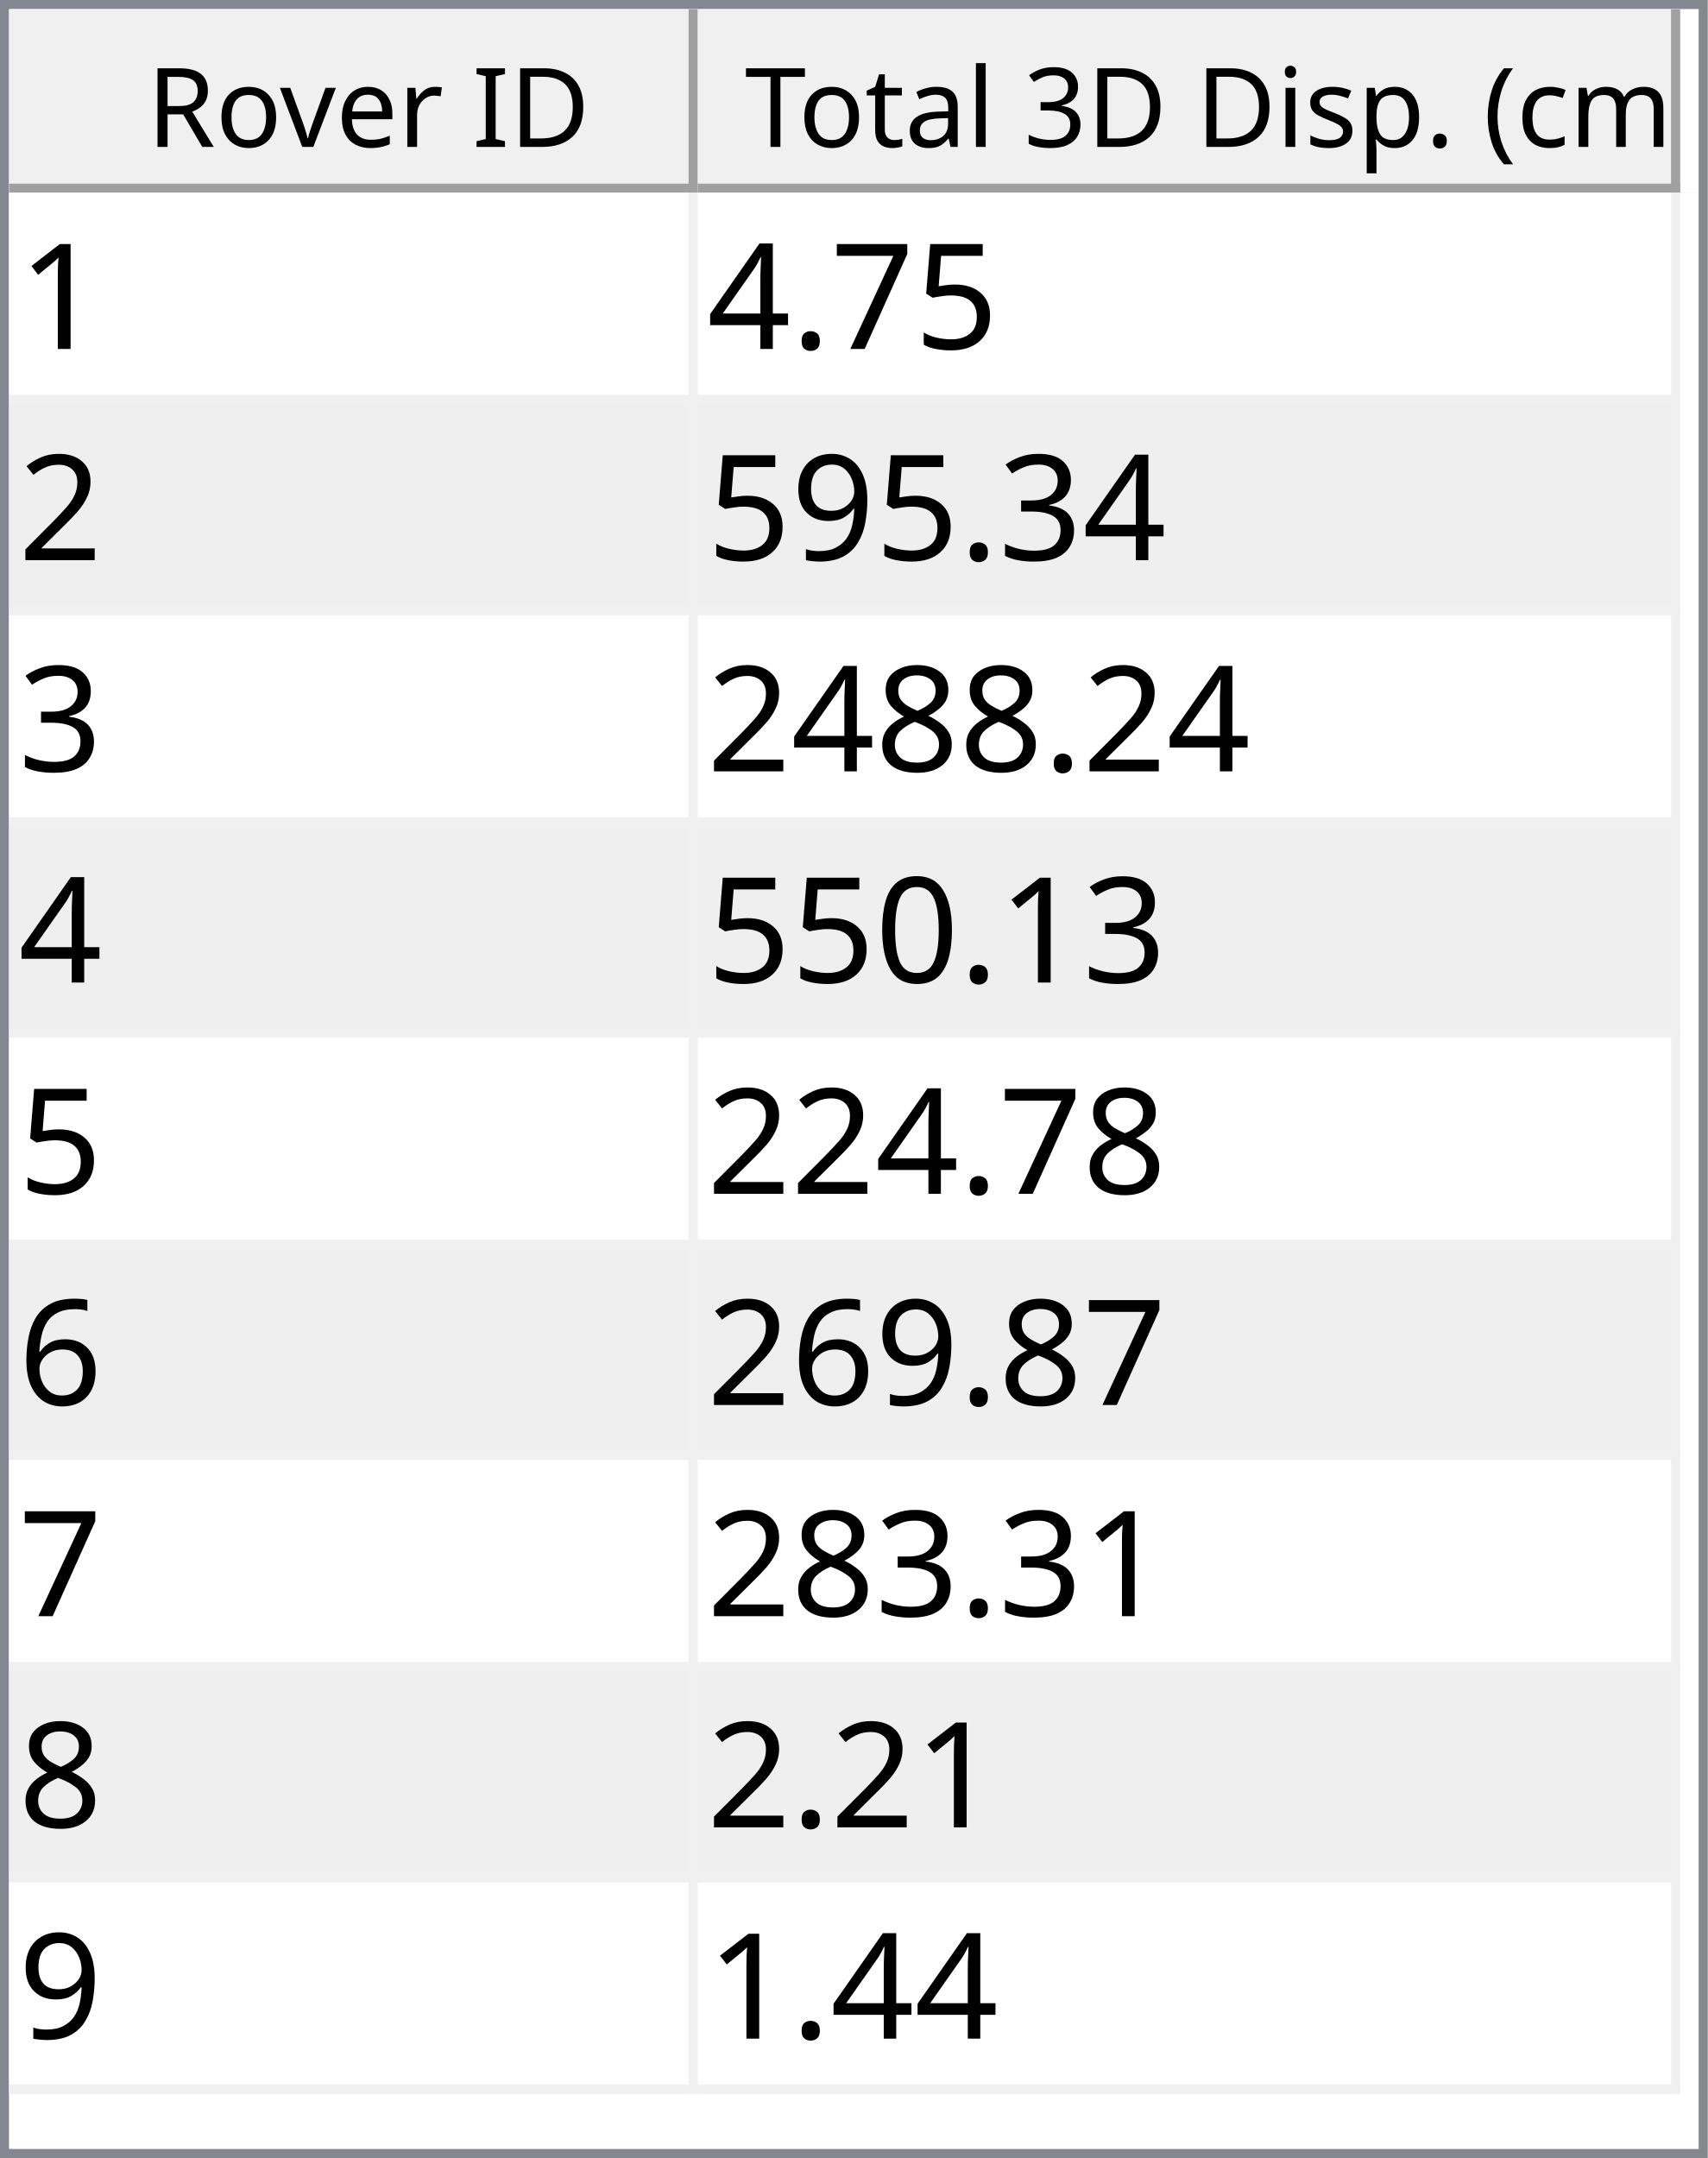
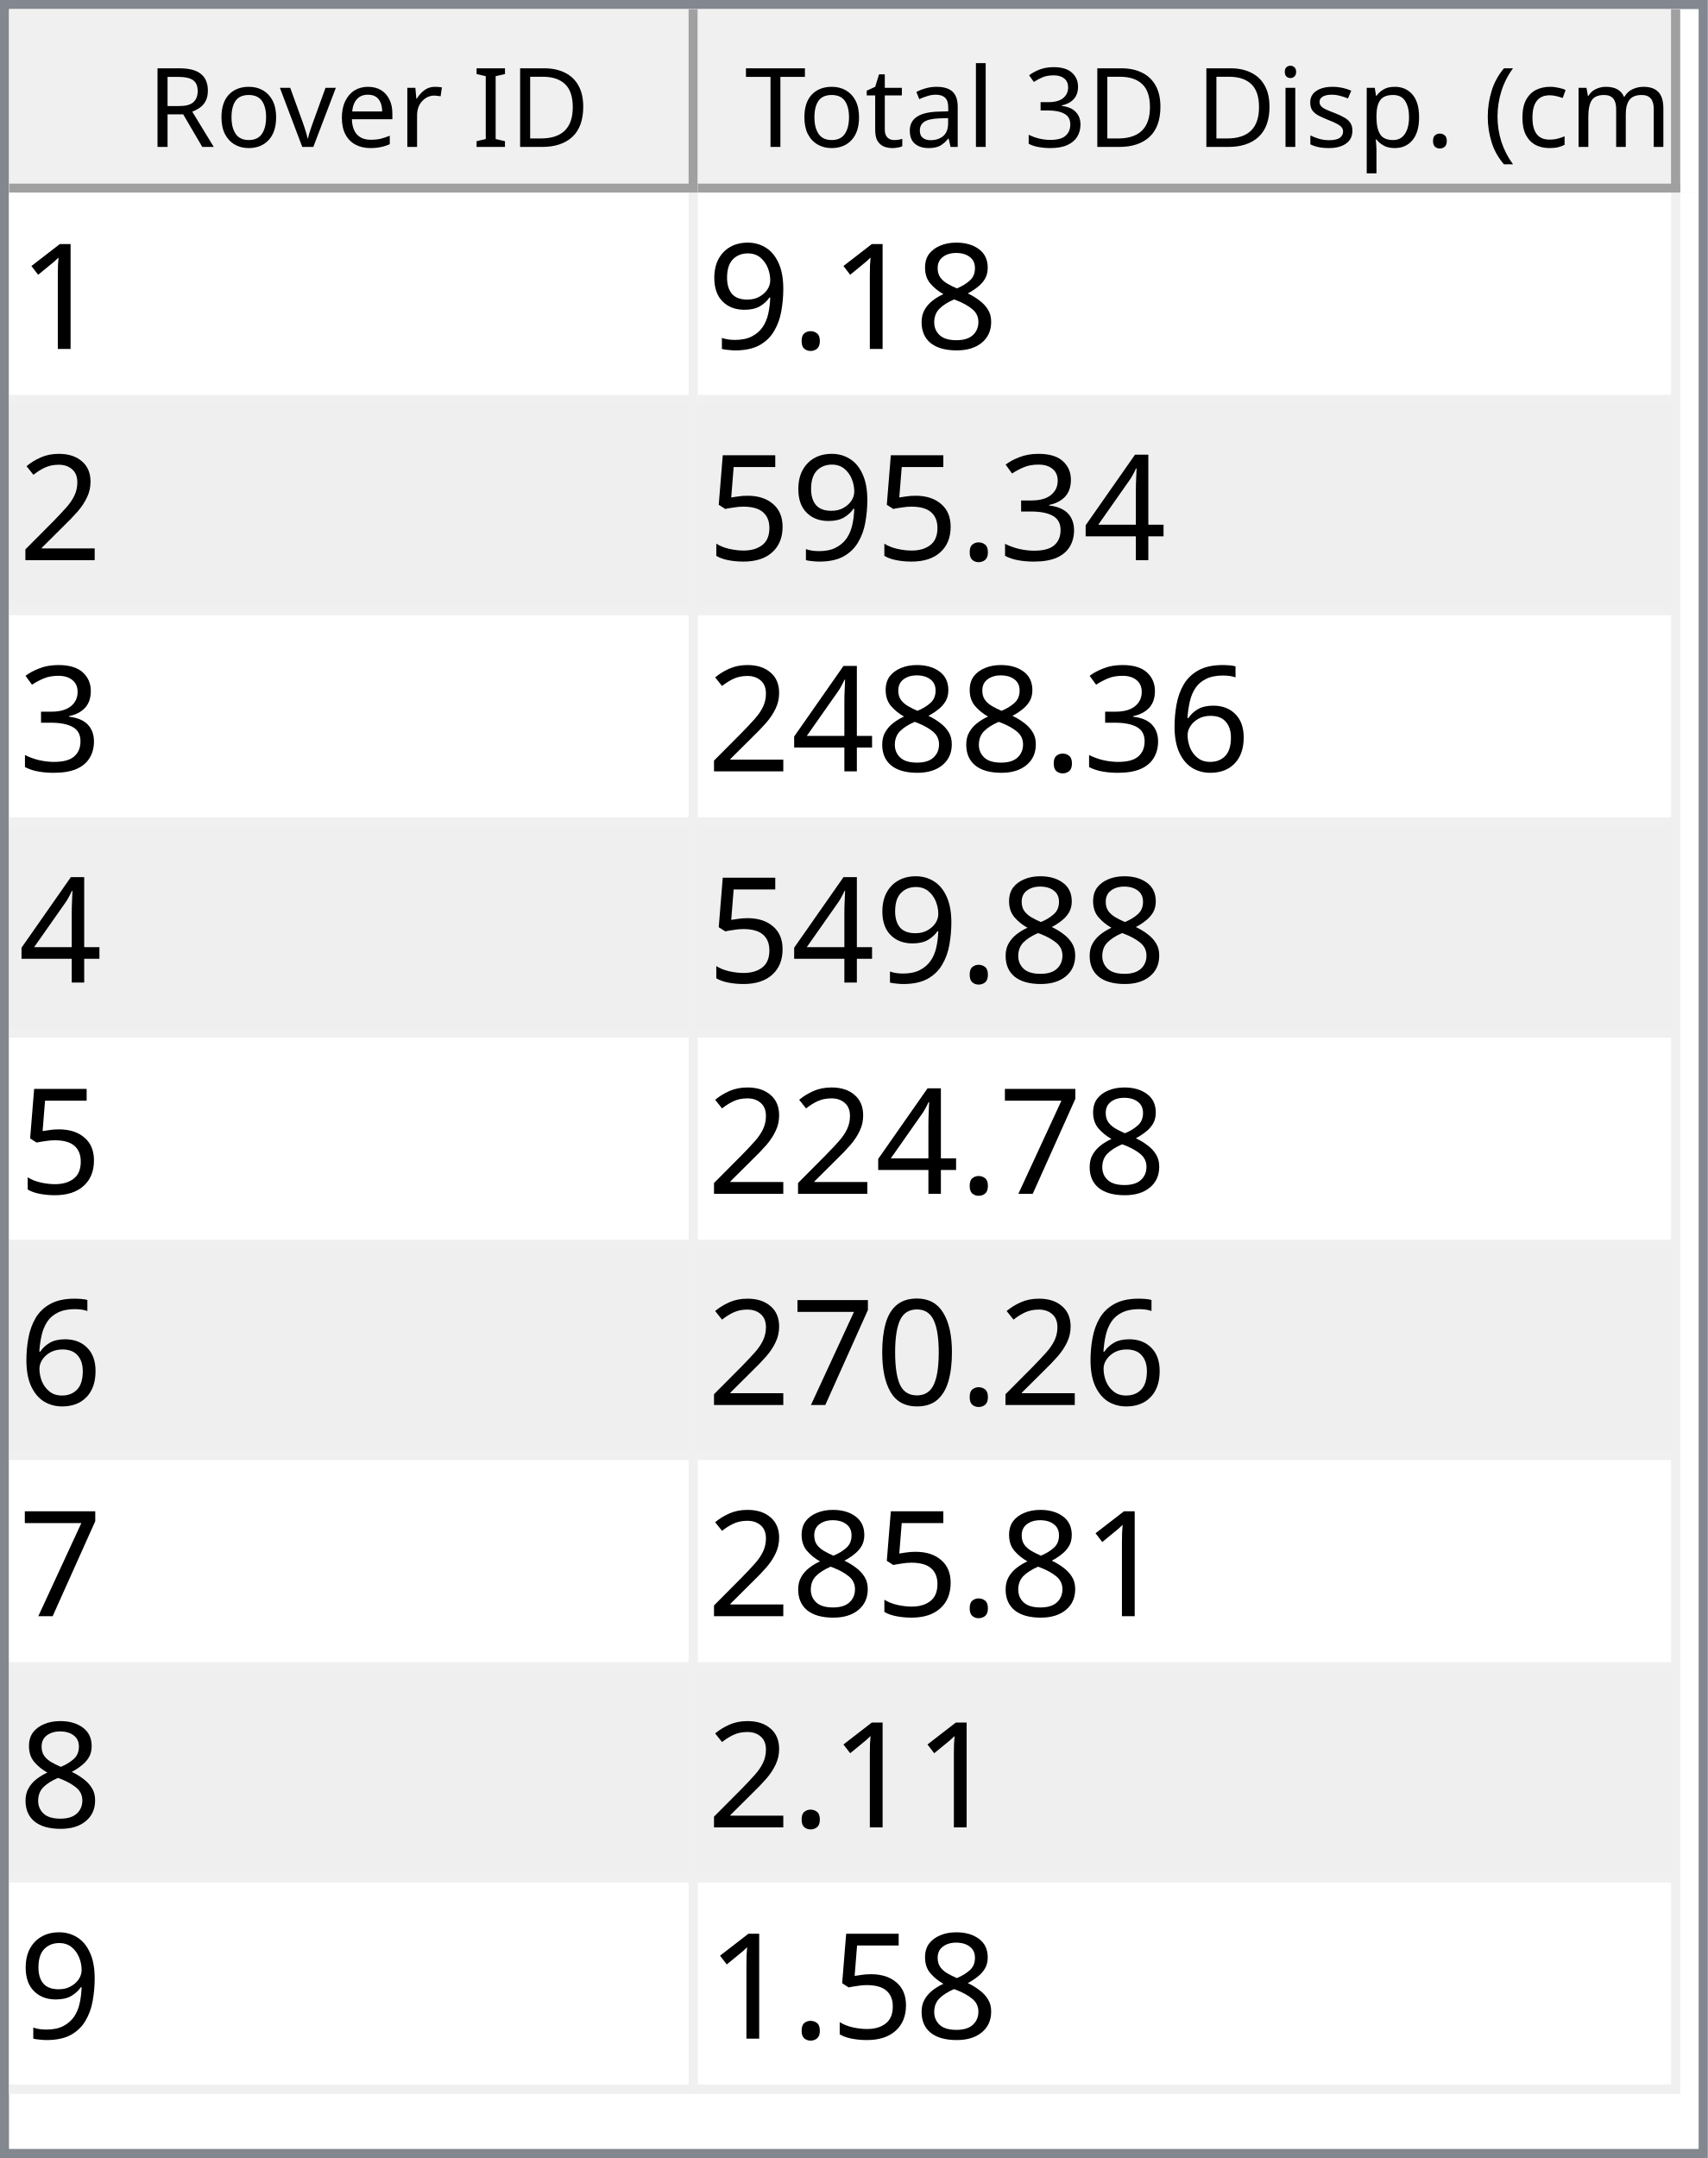
<svg xmlns="http://www.w3.org/2000/svg" style="fill-opacity:1; color-rendering:auto; color-interpolation:auto; text-rendering:auto; stroke:black; stroke-linecap:square; stroke-miterlimit:10; shape-rendering:auto; stroke-opacity:1; fill:black; stroke-dasharray:none; font-weight:normal; stroke-width:1; font-family:'Dialog'; font-style:normal; stroke-linejoin:miter; font-size:12px; stroke-dashoffset:0; image-rendering:auto;" width="186" height="235">
  <defs id="genericDefs" />
  <g>
    <defs id="defs1">
      <clipPath clipPathUnits="userSpaceOnUse" id="clipPath1">
        <path d="M0 0 L186 0 L186 235 L0 235 L0 0 Z" />
      </clipPath>
      <clipPath clipPathUnits="userSpaceOnUse" id="clipPath2">
        <path d="M0 0 L0 235 L186 235 L186 0 Z" />
      </clipPath>
      <clipPath clipPathUnits="userSpaceOnUse" id="clipPath3">
        <path d="M0 0 L0 20 L184 20 L184 0 Z" />
      </clipPath>
      <clipPath clipPathUnits="userSpaceOnUse" id="clipPath4">
        <path d="M0 0 L0 20 L75 20 L75 0 Z" />
      </clipPath>
      <clipPath clipPathUnits="userSpaceOnUse" id="clipPath5">
        <path d="M1 1 L1 19 L74 19 L74 1 Z" />
      </clipPath>
      <clipPath clipPathUnits="userSpaceOnUse" id="clipPath6">
        <path d="M0 0 L0 18 L73 18 L73 0 Z" />
      </clipPath>
      <clipPath clipPathUnits="userSpaceOnUse" id="clipPath7">
        <path d="M-0.5 -0.5 L-0.5 19.5 L74.5 19.5 L74.5 -0.5 Z" />
      </clipPath>
      <clipPath clipPathUnits="userSpaceOnUse" id="clipPath8">
        <path d="M0 0 L0 20 L107 20 L107 0 Z" />
      </clipPath>
      <clipPath clipPathUnits="userSpaceOnUse" id="clipPath9">
        <path d="M1 1 L1 19 L106 19 L106 1 Z" />
      </clipPath>
      <clipPath clipPathUnits="userSpaceOnUse" id="clipPath10">
        <path d="M0 0 L0 18 L105 18 L105 0 Z" />
      </clipPath>
      <clipPath clipPathUnits="userSpaceOnUse" id="clipPath11">
        <path d="M-0.5 -0.5 L-0.5 19.5 L106.5 19.5 L106.5 -0.5 Z" />
      </clipPath>
      <clipPath clipPathUnits="userSpaceOnUse" id="clipPath12">
        <path d="M0 0 L0 213 L184 213 L184 0 Z" />
      </clipPath>
      <clipPath clipPathUnits="userSpaceOnUse" id="clipPath13">
        <path d="M0 0 L0 207 L182 207 L182 0 Z" />
      </clipPath>
      <clipPath clipPathUnits="userSpaceOnUse" id="clipPath14">
        <path d="M-0.5 -0.5 L-0.5 206.5 L181.5 206.5 L181.5 -0.5 Z" />
      </clipPath>
      <clipPath clipPathUnits="userSpaceOnUse" id="clipPath15">
        <path d="M0 0 L0 22 L74 22 L74 0 Z" />
      </clipPath>
      <clipPath clipPathUnits="userSpaceOnUse" id="clipPath16">
        <path d="M0 0 L0 22 L106 22 L106 0 Z" />
      </clipPath>
      <font horiz-adv-x="64.551" id="font1">
        <font-face ascent="107.91" descent="25.098" units-per-em="100" style="font-style:normal; font-family:Segoe UI; font-weight:normal;" />
        <missing-glyph horiz-adv-x="64.551" d="M8.109 0 L8.109 68.266 L56.453 68.266 L56.453 0 L8.109 0 ZM15.328 7.234 L49.219 7.234 L49.219 61.031 L15.328 61.031 L15.328 7.234 Z" />
        <glyph unicode="D" horiz-adv-x="70.117" d="M9.188 0 L9.188 70.016 L28.516 70.016 Q65.531 70.016 65.531 35.891 Q65.531 19.672 55.25 9.836 Q44.969 0 27.734 0 L9.188 0 ZM17.391 62.594 L17.391 7.422 L27.828 7.422 Q41.609 7.422 49.273 14.797 Q56.938 22.172 56.938 35.688 Q56.938 62.594 28.328 62.594 L17.391 62.594 Z" />
        <glyph unicode="I" horiz-adv-x="26.611" d="M17.391 0 L9.188 0 L9.188 70.016 L17.391 70.016 L17.391 0 Z" />
        <glyph unicode=" " horiz-adv-x="27.393" d="" />
        <glyph unicode="r" horiz-adv-x="34.766" d="M34.188 41.891 Q32.078 43.5 28.125 43.5 Q23 43.5 19.555 38.672 Q16.109 33.844 16.109 25.484 L16.109 0 L8.109 0 L8.109 50 L16.109 50 L16.109 39.703 L16.312 39.703 Q18.016 44.969 21.531 47.922 Q25.047 50.875 29.391 50.875 Q32.516 50.875 34.188 50.203 L34.188 41.891 Z" />
        <glyph unicode="e" horiz-adv-x="52.295" d="M48.297 23 L12.984 23 Q13.188 14.656 17.484 10.109 Q21.781 5.562 29.297 5.562 Q37.75 5.562 44.828 11.141 L44.828 3.609 Q38.234 -1.172 27.391 -1.172 Q16.797 -1.172 10.742 5.641 Q4.688 12.453 4.688 24.812 Q4.688 36.469 11.305 43.82 Q17.922 51.172 27.734 51.172 Q37.547 51.172 42.922 44.828 Q48.297 38.484 48.297 27.203 L48.297 23 ZM40.094 29.781 Q40.047 36.719 36.75 40.578 Q33.453 44.438 27.594 44.438 Q21.922 44.438 17.969 40.383 Q14.016 36.328 13.094 29.781 L40.094 29.781 Z" />
        <glyph unicode="v" horiz-adv-x="47.9" d="M47.406 50 L27.484 0 L19.625 0 L0.688 50 L9.469 50 L22.172 13.672 Q23.578 9.672 23.922 6.688 L24.125 6.688 Q24.609 10.453 25.688 13.484 L38.969 50 L47.406 50 Z" />
        <glyph unicode="o" horiz-adv-x="58.594" d="M29 -1.172 Q17.922 -1.172 11.305 5.836 Q4.688 12.844 4.688 24.422 Q4.688 37.016 11.57 44.094 Q18.453 51.172 30.172 51.172 Q41.359 51.172 47.633 44.289 Q53.906 37.406 53.906 25.203 Q53.906 13.234 47.141 6.031 Q40.375 -1.172 29 -1.172 ZM29.594 44.438 Q21.875 44.438 17.383 39.188 Q12.891 33.938 12.891 24.703 Q12.891 15.828 17.43 10.695 Q21.969 5.562 29.594 5.562 Q37.359 5.562 41.531 10.594 Q45.703 15.625 45.703 24.906 Q45.703 34.281 41.531 39.359 Q37.359 44.438 29.594 44.438 Z" />
        <glyph unicode="R" horiz-adv-x="59.814" d="M59.375 0 L49.609 0 L37.891 19.625 Q36.281 22.359 34.766 24.289 Q33.25 26.219 31.664 27.438 Q30.078 28.656 28.25 29.219 Q26.422 29.781 24.125 29.781 L17.391 29.781 L17.391 0 L9.188 0 L9.188 70.016 L30.078 70.016 Q34.672 70.016 38.555 68.867 Q42.438 67.719 45.289 65.375 Q48.141 63.031 49.758 59.547 Q51.375 56.062 51.375 51.375 Q51.375 47.703 50.273 44.656 Q49.172 41.609 47.148 39.211 Q45.125 36.812 42.266 35.133 Q39.406 33.453 35.844 32.516 L35.844 32.328 Q37.594 31.547 38.891 30.547 Q40.188 29.547 41.359 28.18 Q42.531 26.812 43.68 25.078 Q44.828 23.344 46.234 21.047 L59.375 0 ZM17.391 62.594 L17.391 37.203 L28.516 37.203 Q31.594 37.203 34.203 38.133 Q36.812 39.062 38.719 40.797 Q40.625 42.531 41.703 45.047 Q42.781 47.562 42.781 50.688 Q42.781 56.297 39.141 59.445 Q35.5 62.594 28.609 62.594 L17.391 62.594 Z" />
        <glyph unicode=")" horiz-adv-x="30.176" d="M8.297 -15.922 L1.172 -15.922 Q16.406 2.344 16.406 26.812 Q16.406 51.469 1.078 70.016 L8.297 70.016 Q23.531 52.156 23.531 26.703 Q23.531 1.375 8.297 -15.922 Z" />
        <glyph unicode="m" horiz-adv-x="86.133" d="M79.109 0 L71.094 0 L71.094 28.719 Q71.094 37.016 68.531 40.727 Q65.969 44.438 59.906 44.438 Q54.781 44.438 51.195 39.75 Q47.609 35.062 47.609 28.516 L47.609 0 L39.594 0 L39.594 29.688 Q39.594 44.438 28.219 44.438 Q22.953 44.438 19.531 40.016 Q16.109 35.594 16.109 28.516 L16.109 0 L8.109 0 L8.109 50 L16.109 50 L16.109 42.094 L16.312 42.094 Q21.625 51.172 31.844 51.172 Q36.969 51.172 40.773 48.312 Q44.578 45.453 46 40.828 Q51.562 51.172 62.594 51.172 Q79.109 51.172 79.109 30.812 L79.109 0 Z" />
        <glyph unicode="c" horiz-adv-x="46.191" d="M42.188 2.297 Q36.422 -1.172 28.516 -1.172 Q17.828 -1.172 11.258 5.789 Q4.688 12.75 4.688 23.828 Q4.688 36.188 11.766 43.68 Q18.844 51.172 30.672 51.172 Q37.25 51.172 42.281 48.734 L42.281 40.531 Q36.719 44.438 30.375 44.438 Q22.703 44.438 17.797 38.945 Q12.891 33.453 12.891 24.516 Q12.891 15.719 17.508 10.641 Q22.125 5.562 29.891 5.562 Q36.422 5.562 42.188 9.906 L42.188 2.297 Z" />
        <glyph unicode="(" horiz-adv-x="30.176" d="M29.109 -15.922 L21.969 -15.922 Q6.844 1.375 6.844 26.703 Q6.844 52.156 21.969 70.016 L29.203 70.016 Q13.875 51.469 13.875 26.812 Q13.875 2.344 29.109 -15.922 Z" />
        <glyph unicode="." horiz-adv-x="21.68" d="M10.891 -1.078 Q8.641 -1.078 7.055 0.539 Q5.469 2.156 5.469 4.391 Q5.469 6.641 7.055 8.273 Q8.641 9.906 10.891 9.906 Q13.188 9.906 14.797 8.273 Q16.406 6.641 16.406 4.391 Q16.406 2.156 14.797 0.539 Q13.188 -1.078 10.891 -1.078 Z" />
        <glyph unicode="p" horiz-adv-x="58.789" d="M16.312 7.234 L16.109 7.234 L16.109 -23 L8.109 -23 L8.109 50 L16.109 50 L16.109 41.219 L16.312 41.219 Q22.219 51.172 33.594 51.172 Q43.266 51.172 48.688 44.461 Q54.109 37.75 54.109 26.469 Q54.109 13.922 48 6.375 Q41.891 -1.172 31.297 -1.172 Q21.578 -1.172 16.312 7.234 ZM16.109 27.391 L16.109 20.406 Q16.109 14.203 20.141 9.883 Q24.172 5.562 30.375 5.562 Q37.641 5.562 41.773 11.133 Q45.906 16.703 45.906 26.609 Q45.906 34.969 42.047 39.703 Q38.188 44.438 31.594 44.438 Q24.609 44.438 20.359 39.578 Q16.109 34.719 16.109 27.391 Z" />
        <glyph unicode="s" horiz-adv-x="42.432" d="M5.078 1.812 L5.078 10.406 Q11.625 5.562 19.484 5.562 Q30.031 5.562 30.031 12.594 Q30.031 14.594 29.125 15.992 Q28.219 17.391 26.68 18.461 Q25.141 19.531 23.07 20.383 Q21 21.234 18.609 22.172 Q15.281 23.484 12.766 24.828 Q10.25 26.172 8.57 27.859 Q6.891 29.547 6.031 31.695 Q5.172 33.844 5.172 36.719 Q5.172 40.234 6.789 42.945 Q8.406 45.656 11.086 47.484 Q13.766 49.312 17.211 50.242 Q20.656 51.172 24.312 51.172 Q30.812 51.172 35.938 48.922 L35.938 40.828 Q30.422 44.438 23.25 44.438 Q21 44.438 19.195 43.922 Q17.391 43.406 16.094 42.477 Q14.797 41.547 14.086 40.258 Q13.375 38.969 13.375 37.406 Q13.375 35.453 14.086 34.133 Q14.797 32.812 16.164 31.789 Q17.531 30.766 19.484 29.938 Q21.438 29.109 23.922 28.125 Q27.25 26.859 29.883 25.516 Q32.516 24.172 34.375 22.484 Q36.234 20.797 37.234 18.602 Q38.234 16.406 38.234 13.375 Q38.234 9.672 36.602 6.938 Q34.969 4.203 32.234 2.398 Q29.5 0.594 25.93 -0.289 Q22.359 -1.172 18.453 -1.172 Q10.75 -1.172 5.078 1.812 Z" />
        <glyph unicode="i" horiz-adv-x="24.219" d="M12.203 62.703 Q10.062 62.703 8.547 64.164 Q7.031 65.625 7.031 67.875 Q7.031 70.125 8.547 71.609 Q10.062 73.094 12.203 73.094 Q14.406 73.094 15.945 71.609 Q17.484 70.125 17.484 67.875 Q17.484 65.719 15.945 64.211 Q14.406 62.703 12.203 62.703 ZM16.109 0 L8.109 0 L8.109 50 L16.109 50 L16.109 0 Z" />
        <glyph unicode="3" horiz-adv-x="53.906" d="M46.531 19.828 Q46.531 15.094 44.75 11.211 Q42.969 7.328 39.719 4.57 Q36.469 1.812 31.93 0.297 Q27.391 -1.219 21.922 -1.219 Q11.922 -1.219 6 2.594 L6 11.188 Q13.094 5.609 22.219 5.609 Q25.875 5.609 28.828 6.539 Q31.781 7.469 33.906 9.227 Q36.031 10.984 37.18 13.477 Q38.328 15.969 38.328 19.094 Q38.328 32.812 18.797 32.812 L12.984 32.812 L12.984 39.594 L18.5 39.594 Q35.797 39.594 35.797 52.484 Q35.797 64.406 22.609 64.406 Q15.188 64.406 8.688 59.422 L8.688 67.188 Q15.375 71.188 24.609 71.188 Q29 71.188 32.57 69.969 Q36.141 68.75 38.68 66.555 Q41.219 64.359 42.609 61.281 Q44 58.203 44 54.5 Q44 40.672 30.031 36.719 L30.031 36.531 Q33.594 36.141 36.625 34.797 Q39.656 33.453 41.852 31.305 Q44.047 29.156 45.289 26.25 Q46.531 23.344 46.531 19.828 Z" />
        <glyph unicode="l" horiz-adv-x="24.219" d="M16.109 0 L8.109 0 L8.109 74.031 L16.109 74.031 L16.109 0 Z" />
        <glyph unicode="a" horiz-adv-x="50.879" d="M43.891 0 L35.891 0 L35.891 7.812 L35.688 7.812 Q30.469 -1.172 20.312 -1.172 Q12.844 -1.172 8.617 2.781 Q4.391 6.734 4.391 13.281 Q4.391 27.297 20.906 29.594 L35.891 31.688 Q35.891 44.438 25.594 44.438 Q16.547 44.438 9.281 38.281 L9.281 46.484 Q16.656 51.172 26.266 51.172 Q43.891 51.172 43.891 32.516 L43.891 0 ZM35.891 25.297 L23.828 23.641 Q18.266 22.859 15.43 20.875 Q12.594 18.891 12.594 13.875 Q12.594 10.203 15.211 7.883 Q17.828 5.562 22.172 5.562 Q28.125 5.562 32.008 9.742 Q35.891 13.922 35.891 20.312 L35.891 25.297 Z" />
        <glyph unicode="t" horiz-adv-x="33.887" d="M31.297 0.484 Q28.469 -1.078 23.828 -1.078 Q10.688 -1.078 10.688 13.578 L10.688 43.172 L2.094 43.172 L2.094 50 L10.688 50 L10.688 62.203 L18.703 64.797 L18.703 50 L31.297 50 L31.297 43.172 L18.703 43.172 L18.703 14.984 Q18.703 9.969 20.414 7.82 Q22.125 5.672 26.078 5.672 Q29.109 5.672 31.297 7.328 L31.297 0.484 Z" />
        <glyph unicode="T" horiz-adv-x="52.393" d="M50.594 62.594 L30.375 62.594 L30.375 0 L22.172 0 L22.172 62.594 L2 62.594 L2 70.016 L50.594 70.016 L50.594 62.594 Z" />
      </font>
      <font horiz-adv-x="75.0" id="font2">
        <font-face ascent="100.537" descent="21.973" units-per-em="100" style="font-style:normal; font-family:sans-serif; font-weight:normal;" />
        <missing-glyph horiz-adv-x="75.0" d="M12.5 0 L12.5 62.5 L62.5 62.5 L62.5 0 L12.5 0 ZM14.062 1.562 L60.938 1.562 L60.938 60.938 L14.062 60.938 L14.062 1.562 Z" />
        <glyph unicode="1" horiz-adv-x="55.615" d="M37.25 0 L28.469 0 L28.469 56 Q25.297 52.984 20.141 49.953 Q14.984 46.922 10.891 45.406 L10.891 53.906 Q18.266 57.375 23.781 62.305 Q29.297 67.234 31.594 71.875 L37.25 71.875 L37.25 0 Z" />
+         <glyph unicode="8" horiz-adv-x="55.615" d="M17.672 38.812 Q12.203 40.828 9.57 44.539 Q6.938 48.25 6.938 53.422 Q6.938 61.234 12.555 66.555 Q18.172 71.875 27.484 71.875 Q36.859 71.875 42.578 66.43 Q48.297 60.984 48.297 53.172 Q48.297 48.188 45.68 44.508 Q43.062 40.828 37.75 38.812 Q44.344 36.672 47.781 31.883 Q51.219 27.094 51.219 20.453 Q51.219 11.281 44.727 5.031 Q38.234 -1.219 27.641 -1.219 Q17.047 -1.219 10.547 5.055 Q4.047 11.328 4.047 20.703 Q4.047 27.688 7.594 32.398 Q11.141 37.109 17.672 38.812 ZM15.922 53.719 Q15.922 48.641 19.195 45.414 Q22.469 42.188 27.688 42.188 Q32.766 42.188 36.016 45.383 Q39.266 48.578 39.266 53.219 Q39.266 58.062 35.914 61.359 Q32.562 64.656 27.594 64.656 Q22.562 64.656 19.242 61.43 Q15.922 58.203 15.922 53.719 ZM13.094 20.656 Q13.094 16.891 14.875 13.375 Q16.656 9.859 20.172 7.93 Q23.688 6 27.734 6 Q34.031 6 38.133 10.055 Q42.234 14.109 42.234 20.359 Q42.234 26.703 38.016 30.859 Q33.797 35.016 27.438 35.016 Q21.234 35.016 17.164 30.914 Q13.094 26.812 13.094 20.656 Z" />
+         <glyph unicode="." horiz-adv-x="27.783" d="M9.078 0 L9.078 10.016 L19.094 10.016 L19.094 0 L9.078 0 Z" />
+         <glyph unicode="9" horiz-adv-x="55.615" d="M5.469 16.547 L13.922 17.328 Q14.984 11.375 18.016 8.688 Q21.047 6 25.781 6 Q29.828 6 32.883 7.859 Q35.938 9.719 37.891 12.82 Q39.844 15.922 41.164 21.195 Q42.484 26.469 42.484 31.938 Q42.484 32.516 42.438 33.688 Q39.797 29.5 35.234 26.883 Q30.672 24.266 25.344 24.266 Q16.453 24.266 10.305 30.711 Q4.156 37.156 4.156 47.703 Q4.156 58.594 10.578 65.234 Q17 71.875 26.656 71.875 Q33.641 71.875 39.43 68.117 Q45.219 64.359 48.219 57.398 Q51.219 50.438 51.219 37.25 Q51.219 23.531 48.242 15.406 Q45.266 7.281 39.383 3.031 Q33.5 -1.219 25.594 -1.219 Q17.188 -1.219 11.867 3.445 Q6.547 8.109 5.469 16.547 ZM41.453 48.141 Q41.453 55.719 37.43 60.156 Q33.406 64.594 27.734 64.594 Q21.875 64.594 17.531 59.812 Q13.188 55.031 13.188 47.406 Q13.188 40.578 17.312 36.305 Q21.438 32.031 27.484 32.031 Q33.594 32.031 37.523 36.305 Q41.453 40.578 41.453 48.141 Z" />
+         <glyph unicode="2" horiz-adv-x="55.615" d="M50.344 8.453 L50.344 0 L3.031 0 Q2.938 3.172 4.047 6.109 Q5.859 10.938 9.836 15.625 Q13.812 20.312 21.344 26.469 Q33.016 36.031 37.117 41.625 Q41.219 47.219 41.219 52.203 Q41.219 57.422 37.477 61.008 Q33.734 64.594 27.734 64.594 Q21.391 64.594 17.578 60.789 Q13.766 56.984 13.719 50.25 L4.688 51.172 Q5.609 61.281 11.664 66.578 Q17.719 71.875 27.938 71.875 Q38.234 71.875 44.242 66.164 Q50.25 60.453 50.25 52 Q50.25 47.703 48.492 43.555 Q46.734 39.406 42.656 34.812 Q38.578 30.219 29.109 22.219 Q21.188 15.578 18.945 13.211 Q16.703 10.844 15.234 8.453 L50.344 8.453 Z" />
+         <glyph unicode="4" horiz-adv-x="55.615" d="M32.328 0 L32.328 17.141 L1.266 17.141 L1.266 25.203 L33.938 71.578 L41.109 71.578 L41.109 25.203 L50.781 25.203 L50.781 17.141 L41.109 17.141 L41.109 0 L32.328 0 ZM32.328 25.203 L32.328 57.469 L9.906 25.203 L32.328 25.203 Z" />
+         <glyph unicode="3" horiz-adv-x="55.615" d="M4.203 18.891 L12.984 20.062 Q14.5 12.594 18.141 9.297 Q21.781 6 27 6 Q33.203 6 37.477 10.297 Q41.75 14.594 41.75 20.953 Q41.75 27 37.797 30.93 Q33.844 34.859 27.734 34.859 Q25.25 34.859 21.531 33.891 L22.516 41.609 Q23.391 41.5 23.922 41.5 Q29.547 41.5 34.039 44.43 Q38.531 47.359 38.531 53.469 Q38.531 58.297 35.258 61.477 Q31.984 64.656 26.812 64.656 Q21.688 64.656 18.266 61.43 Q14.844 58.203 13.875 51.766 L5.078 53.328 Q6.688 62.156 12.398 67.016 Q18.109 71.875 26.609 71.875 Q32.469 71.875 37.398 69.359 Q42.328 66.844 44.945 62.5 Q47.562 58.156 47.562 53.266 Q47.562 48.641 45.07 44.828 Q42.578 41.016 37.703 38.766 Q44.047 37.312 47.562 32.695 Q51.078 28.078 51.078 21.141 Q51.078 11.766 44.242 5.25 Q37.406 -1.266 26.953 -1.266 Q17.531 -1.266 11.305 4.352 Q5.078 9.969 4.203 18.891 Z" />
        <glyph unicode="5" horiz-adv-x="55.615" d="M4.156 18.75 L13.375 19.531 Q14.406 12.797 18.141 9.398 Q21.875 6 27.156 6 Q33.5 6 37.891 10.789 Q42.281 15.578 42.281 23.484 Q42.281 31 38.062 35.352 Q33.844 39.703 27 39.703 Q22.75 39.703 19.336 37.773 Q15.922 35.844 13.969 32.766 L5.719 33.844 L12.641 70.609 L48.25 70.609 L48.25 62.203 L19.672 62.203 L15.828 42.969 Q22.266 47.469 29.344 47.469 Q38.719 47.469 45.164 40.969 Q51.609 34.469 51.609 24.266 Q51.609 14.547 45.953 7.469 Q39.062 -1.219 27.156 -1.219 Q17.391 -1.219 11.211 4.25 Q5.031 9.719 4.156 18.75 Z" />
+         <glyph unicode="6" horiz-adv-x="55.615" d="M49.75 54.047 L41.016 53.375 Q39.844 58.547 37.703 60.891 Q34.125 64.656 28.906 64.656 Q24.703 64.656 21.531 62.312 Q17.391 59.281 14.992 53.469 Q12.594 47.656 12.5 36.922 Q15.672 41.75 20.266 44.094 Q24.859 46.438 29.891 46.438 Q38.672 46.438 44.852 39.969 Q51.031 33.5 51.031 23.25 Q51.031 16.5 48.125 10.719 Q45.219 4.938 40.141 1.859 Q35.062 -1.219 28.609 -1.219 Q17.625 -1.219 10.695 6.859 Q3.766 14.938 3.766 33.5 Q3.766 54.25 11.422 63.672 Q18.109 71.875 29.438 71.875 Q37.891 71.875 43.289 67.141 Q48.688 62.406 49.75 54.047 ZM13.875 23.188 Q13.875 18.656 15.797 14.508 Q17.719 10.359 21.188 8.18 Q24.656 6 28.469 6 Q34.031 6 38.039 10.492 Q42.047 14.984 42.047 22.703 Q42.047 30.125 38.086 34.398 Q34.125 38.672 28.125 38.672 Q22.172 38.672 18.023 34.398 Q13.875 30.125 13.875 23.188 Z" />
        <glyph unicode="7" horiz-adv-x="55.615" d="M4.734 62.203 L4.734 70.656 L51.078 70.656 L51.078 63.812 Q44.234 56.547 37.523 44.484 Q30.812 32.422 27.156 19.672 Q24.516 10.688 23.781 0 L14.75 0 Q14.891 8.453 18.062 20.414 Q21.234 32.375 27.172 43.484 Q33.109 54.594 39.797 62.203 L4.734 62.203 Z" />
-         <glyph unicode="." horiz-adv-x="27.783" d="M9.078 0 L9.078 10.016 L19.094 10.016 L19.094 0 L9.078 0 Z" />
-         <glyph unicode="4" horiz-adv-x="55.615" d="M32.328 0 L32.328 17.141 L1.266 17.141 L1.266 25.203 L33.938 71.578 L41.109 71.578 L41.109 25.203 L50.781 25.203 L50.781 17.141 L41.109 17.141 L41.109 0 L32.328 0 ZM32.328 25.203 L32.328 57.469 L9.906 25.203 L32.328 25.203 Z" />
-         <glyph unicode="2" horiz-adv-x="55.615" d="M50.344 8.453 L50.344 0 L3.031 0 Q2.938 3.172 4.047 6.109 Q5.859 10.938 9.836 15.625 Q13.812 20.312 21.344 26.469 Q33.016 36.031 37.117 41.625 Q41.219 47.219 41.219 52.203 Q41.219 57.422 37.477 61.008 Q33.734 64.594 27.734 64.594 Q21.391 64.594 17.578 60.789 Q13.766 56.984 13.719 50.25 L4.688 51.172 Q5.609 61.281 11.664 66.578 Q17.719 71.875 27.938 71.875 Q38.234 71.875 44.242 66.164 Q50.25 60.453 50.25 52 Q50.25 47.703 48.492 43.555 Q46.734 39.406 42.656 34.812 Q38.578 30.219 29.109 22.219 Q21.188 15.578 18.945 13.211 Q16.703 10.844 15.234 8.453 L50.344 8.453 Z" />
-         <glyph unicode="3" horiz-adv-x="55.615" d="M4.203 18.891 L12.984 20.062 Q14.5 12.594 18.141 9.297 Q21.781 6 27 6 Q33.203 6 37.477 10.297 Q41.75 14.594 41.75 20.953 Q41.75 27 37.797 30.93 Q33.844 34.859 27.734 34.859 Q25.25 34.859 21.531 33.891 L22.516 41.609 Q23.391 41.5 23.922 41.5 Q29.547 41.5 34.039 44.43 Q38.531 47.359 38.531 53.469 Q38.531 58.297 35.258 61.477 Q31.984 64.656 26.812 64.656 Q21.688 64.656 18.266 61.43 Q14.844 58.203 13.875 51.766 L5.078 53.328 Q6.688 62.156 12.398 67.016 Q18.109 71.875 26.609 71.875 Q32.469 71.875 37.398 69.359 Q42.328 66.844 44.945 62.5 Q47.562 58.156 47.562 53.266 Q47.562 48.641 45.07 44.828 Q42.578 41.016 37.703 38.766 Q44.047 37.312 47.562 32.695 Q51.078 28.078 51.078 21.141 Q51.078 11.766 44.242 5.25 Q37.406 -1.266 26.953 -1.266 Q17.531 -1.266 11.305 4.352 Q5.078 9.969 4.203 18.891 Z" />
-         <glyph unicode="9" horiz-adv-x="55.615" d="M5.469 16.547 L13.922 17.328 Q14.984 11.375 18.016 8.688 Q21.047 6 25.781 6 Q29.828 6 32.883 7.859 Q35.938 9.719 37.891 12.82 Q39.844 15.922 41.164 21.195 Q42.484 26.469 42.484 31.938 Q42.484 32.516 42.438 33.688 Q39.797 29.5 35.234 26.883 Q30.672 24.266 25.344 24.266 Q16.453 24.266 10.305 30.711 Q4.156 37.156 4.156 47.703 Q4.156 58.594 10.578 65.234 Q17 71.875 26.656 71.875 Q33.641 71.875 39.43 68.117 Q45.219 64.359 48.219 57.398 Q51.219 50.438 51.219 37.25 Q51.219 23.531 48.242 15.406 Q45.266 7.281 39.383 3.031 Q33.5 -1.219 25.594 -1.219 Q17.188 -1.219 11.867 3.445 Q6.547 8.109 5.469 16.547 ZM41.453 48.141 Q41.453 55.719 37.43 60.156 Q33.406 64.594 27.734 64.594 Q21.875 64.594 17.531 59.812 Q13.188 55.031 13.188 47.406 Q13.188 40.578 17.312 36.305 Q21.438 32.031 27.484 32.031 Q33.594 32.031 37.523 36.305 Q41.453 40.578 41.453 48.141 Z" />
-         <glyph unicode="8" horiz-adv-x="55.615" d="M17.672 38.812 Q12.203 40.828 9.57 44.539 Q6.938 48.25 6.938 53.422 Q6.938 61.234 12.555 66.555 Q18.172 71.875 27.484 71.875 Q36.859 71.875 42.578 66.43 Q48.297 60.984 48.297 53.172 Q48.297 48.188 45.68 44.508 Q43.062 40.828 37.75 38.812 Q44.344 36.672 47.781 31.883 Q51.219 27.094 51.219 20.453 Q51.219 11.281 44.727 5.031 Q38.234 -1.219 27.641 -1.219 Q17.047 -1.219 10.547 5.055 Q4.047 11.328 4.047 20.703 Q4.047 27.688 7.594 32.398 Q11.141 37.109 17.672 38.812 ZM15.922 53.719 Q15.922 48.641 19.195 45.414 Q22.469 42.188 27.688 42.188 Q32.766 42.188 36.016 45.383 Q39.266 48.578 39.266 53.219 Q39.266 58.062 35.914 61.359 Q32.562 64.656 27.594 64.656 Q22.562 64.656 19.242 61.43 Q15.922 58.203 15.922 53.719 ZM13.094 20.656 Q13.094 16.891 14.875 13.375 Q16.656 9.859 20.172 7.93 Q23.688 6 27.734 6 Q34.031 6 38.133 10.055 Q42.234 14.109 42.234 20.359 Q42.234 26.703 38.016 30.859 Q33.797 35.016 27.438 35.016 Q21.234 35.016 17.164 30.914 Q13.094 26.812 13.094 20.656 Z" />
        <glyph unicode="0" horiz-adv-x="55.615" d="M4.156 35.297 Q4.156 48 6.766 55.742 Q9.375 63.484 14.523 67.68 Q19.672 71.875 27.484 71.875 Q33.25 71.875 37.594 69.555 Q41.938 67.234 44.773 62.867 Q47.609 58.5 49.219 52.227 Q50.828 45.953 50.828 35.297 Q50.828 22.703 48.242 14.969 Q45.656 7.234 40.508 3.008 Q35.359 -1.219 27.484 -1.219 Q17.141 -1.219 11.234 6.203 Q4.156 15.141 4.156 35.297 ZM13.188 35.297 Q13.188 17.672 17.312 11.836 Q21.438 6 27.484 6 Q33.547 6 37.672 11.859 Q41.797 17.719 41.797 35.297 Q41.797 52.984 37.672 58.789 Q33.547 64.594 27.391 64.594 Q21.344 64.594 17.719 59.469 Q13.188 52.938 13.188 35.297 Z" />
-         <glyph unicode="6" horiz-adv-x="55.615" d="M49.75 54.047 L41.016 53.375 Q39.844 58.547 37.703 60.891 Q34.125 64.656 28.906 64.656 Q24.703 64.656 21.531 62.312 Q17.391 59.281 14.992 53.469 Q12.594 47.656 12.5 36.922 Q15.672 41.75 20.266 44.094 Q24.859 46.438 29.891 46.438 Q38.672 46.438 44.852 39.969 Q51.031 33.5 51.031 23.25 Q51.031 16.5 48.125 10.719 Q45.219 4.938 40.141 1.859 Q35.062 -1.219 28.609 -1.219 Q17.625 -1.219 10.695 6.859 Q3.766 14.938 3.766 33.5 Q3.766 54.25 11.422 63.672 Q18.109 71.875 29.438 71.875 Q37.891 71.875 43.289 67.141 Q48.688 62.406 49.75 54.047 ZM13.875 23.188 Q13.875 18.656 15.797 14.508 Q17.719 10.359 21.188 8.18 Q24.656 6 28.469 6 Q34.031 6 38.039 10.492 Q42.047 14.984 42.047 22.703 Q42.047 30.125 38.086 34.398 Q34.125 38.672 28.125 38.672 Q22.172 38.672 18.023 34.398 Q13.875 30.125 13.875 23.188 Z" />
      </font>
    </defs>
    <g style="fill:white; stroke:white;">
      <rect x="0" y="0" width="186" style="clip-path:url(#clipPath1); stroke:none;" height="235" />
    </g>
    <g style="fill:white; text-rendering:optimizeSpeed; color-rendering:optimizeSpeed; image-rendering:optimizeSpeed; shape-rendering:crispEdges; stroke:white; color-interpolation:sRGB;">
      <rect x="0" width="186" height="235" y="0" style="stroke:none;" />
      <path style="stroke:none;" d="M0 235 L186 235 L186 0 L0 0 Z" />
    </g>
    <g style="fill:rgb(240,240,240); font-family:'Segoe UI'; stroke:rgb(240,240,240);">
      <rect x="0" y="0" width="186" style="clip-path:url(#clipPath2); stroke:none;" height="235" />
    </g>
    <g style="fill:rgb(130,135,144); font-family:'Segoe UI'; stroke:rgb(130,135,144);">
      <path d="M0 0 L186 0 L186 235 L0 235 L0 0 ZM1 1 L185 1 L185 234 L1 234 L1 1 Z" style="fill-rule:evenodd; clip-path:url(#clipPath2); stroke:none;" />
    </g>
    <g style="fill:white; font-family:'Segoe UI'; stroke:white;" transform="translate(1,1)">
      <rect x="0" y="0" width="184" style="clip-path:url(#clipPath3); stroke:none;" height="20" />
    </g>
    <g style="fill:rgb(240,240,240); font-family:'Segoe UI'; stroke:rgb(240,240,240);" transform="translate(1,1)">
      <rect x="0" y="0" width="75" style="clip-path:url(#clipPath4); stroke:none;" height="20" />
    </g>
    <g style="font-family:'Segoe UI';" transform="translate(2,2)">
      <text x="14" xml:space="preserve" y="14" style="clip-path:url(#clipPath6); stroke:none;">Rover ID</text>
    </g>
    <g style="fill:rgb(160,160,160); font-family:'Segoe UI'; stroke:rgb(160,160,160); stroke-linejoin:bevel;" transform="translate(1.5,1.5)">
      <line x1="74" x2="74" y1="0" style="fill:none; clip-path:url(#clipPath7);" y2="19" />
    </g>
    <g style="fill:rgb(160,160,160); font-family:'Segoe UI'; stroke:rgb(160,160,160); stroke-linejoin:bevel;" transform="matrix(1,0,0,1,1,1) translate(0.5,0.5)">
      <line x1="0" x2="74" y1="19" style="fill:none; clip-path:url(#clipPath7);" y2="19" />
    </g>
    <g style="fill:rgb(240,240,240); font-family:'Segoe UI'; stroke:rgb(240,240,240);" transform="translate(76,1)">
      <rect x="0" y="0" width="107" style="clip-path:url(#clipPath8); stroke:none;" height="20" />
    </g>
    <g style="font-family:'Segoe UI';" transform="translate(77,2)">
      <text x="1" xml:space="preserve" y="14" style="clip-path:url(#clipPath10); stroke:none;"> Total 3D Disp. (cm)</text>
    </g>
    <g style="fill:rgb(160,160,160); font-family:'Segoe UI'; stroke:rgb(160,160,160); stroke-linejoin:bevel;" transform="translate(76.5,1.5)">
      <line x1="106" x2="106" y1="0" style="fill:none; clip-path:url(#clipPath11);" y2="19" />
    </g>
    <g style="fill:rgb(160,160,160); font-family:'Segoe UI'; stroke:rgb(160,160,160); stroke-linejoin:bevel;" transform="matrix(1,0,0,1,76,1) translate(0.5,0.5)">
      <line x1="0" x2="106" y1="19" style="fill:none; clip-path:url(#clipPath11);" y2="19" />
    </g>
    <g style="fill:white; font-family:'Segoe UI'; stroke:white;" transform="translate(1,21)">
      <rect x="0" y="0" width="184" style="clip-path:url(#clipPath12); stroke:none;" height="213" />
    </g>
    <g style="fill:rgb(240,240,240); font-size:16px; font-family:sans-serif; stroke:rgb(240,240,240);" transform="translate(1,21)">
      <rect x="0" y="0" width="182" style="clip-path:url(#clipPath13); stroke:none;" height="207" />
      <line transform="translate(0.5,0.5)" x1="0" x2="181" y1="22" style="clip-path:url(#clipPath14); fill:none; stroke-linejoin:bevel;" y2="22" />
    </g>
    <g transform="matrix(1,0,0,1,1,21) translate(0.5,0.5)" style="fill:rgb(240,240,240); font-size:16px; font-family:sans-serif; stroke:rgb(240,240,240); stroke-linejoin:bevel;">
      <line x1="0" x2="181" y1="45" style="fill:none; clip-path:url(#clipPath14);" y2="45" />
    </g>
    <g transform="matrix(1,0,0,1,1,21) translate(0.5,0.5)" style="fill:rgb(240,240,240); font-size:16px; font-family:sans-serif; stroke:rgb(240,240,240); stroke-linejoin:bevel;">
      <line x1="0" x2="181" y1="68" style="fill:none; clip-path:url(#clipPath14);" y2="68" />
    </g>
    <g transform="matrix(1,0,0,1,1,21) translate(0.5,0.5)" style="fill:rgb(240,240,240); font-size:16px; font-family:sans-serif; stroke:rgb(240,240,240); stroke-linejoin:bevel;">
      <line x1="0" x2="181" y1="91" style="fill:none; clip-path:url(#clipPath14);" y2="91" />
    </g>
    <g transform="matrix(1,0,0,1,1,21) translate(0.5,0.5)" style="fill:rgb(240,240,240); font-size:16px; font-family:sans-serif; stroke:rgb(240,240,240); stroke-linejoin:bevel;">
      <line x1="0" x2="181" y1="114" style="fill:none; clip-path:url(#clipPath14);" y2="114" />
    </g>
    <g transform="matrix(1,0,0,1,1,21) translate(0.5,0.5)" style="fill:rgb(240,240,240); font-size:16px; font-family:sans-serif; stroke:rgb(240,240,240); stroke-linejoin:bevel;">
      <line x1="0" x2="181" y1="137" style="fill:none; clip-path:url(#clipPath14);" y2="137" />
    </g>
    <g transform="matrix(1,0,0,1,1,21) translate(0.5,0.5)" style="fill:rgb(240,240,240); font-size:16px; font-family:sans-serif; stroke:rgb(240,240,240); stroke-linejoin:bevel;">
      <line x1="0" x2="181" y1="160" style="fill:none; clip-path:url(#clipPath14);" y2="160" />
    </g>
    <g transform="matrix(1,0,0,1,1,21) translate(0.5,0.5)" style="fill:rgb(240,240,240); font-size:16px; font-family:sans-serif; stroke:rgb(240,240,240); stroke-linejoin:bevel;">
      <line x1="0" x2="181" y1="183" style="fill:none; clip-path:url(#clipPath14);" y2="183" />
    </g>
    <g transform="matrix(1,0,0,1,1,21) translate(0.5,0.5)" style="fill:rgb(240,240,240); font-size:16px; font-family:sans-serif; stroke:rgb(240,240,240); stroke-linejoin:bevel;">
      <line x1="0" x2="181" y1="206" style="fill:none; clip-path:url(#clipPath14);" y2="206" />
    </g>
    <g transform="matrix(1,0,0,1,1,21) translate(0.5,0.5)" style="fill:rgb(240,240,240); font-size:16px; font-family:sans-serif; stroke:rgb(240,240,240); stroke-linejoin:bevel;">
      <line x1="74" x2="74" y1="0" style="fill:none; clip-path:url(#clipPath14);" y2="206" />
    </g>
    <g transform="matrix(1,0,0,1,1,21) translate(0.5,0.5)" style="fill:rgb(240,240,240); font-size:16px; font-family:sans-serif; stroke:rgb(240,240,240); stroke-linejoin:bevel;">
      <line x1="181" x2="181" y1="0" style="fill:none; clip-path:url(#clipPath14);" y2="206" />
    </g>
    <g style="fill:white; font-size:16px; font-family:sans-serif; stroke:white;" transform="matrix(1,0,0,1,1,21)">
      <rect x="0" y="0" width="74" style="clip-path:url(#clipPath15); stroke:none;" height="22" />
      <text x="1" y="17" style="fill:black; clip-path:url(#clipPath15); stroke:none;" xml:space="preserve">1</text>
    </g>
    <g style="fill:white; font-size:16px; font-family:sans-serif; stroke:white;" transform="matrix(1,0,0,1,1,21) translate(75,0)">
      <rect x="0" y="0" width="106" style="clip-path:url(#clipPath16); stroke:none;" height="22" />
-       <text x="1" y="17" style="fill:black; clip-path:url(#clipPath16); stroke:none;" xml:space="preserve">4.75</text>
+       <text x="1" y="17" style="fill:black; clip-path:url(#clipPath16); stroke:none;" xml:space="preserve">9.18</text>
    </g>
    <g style="fill:rgb(239,239,239); font-size:16px; font-family:sans-serif; stroke:rgb(239,239,239);" transform="matrix(1,0,0,1,1,21) translate(0,23)">
      <rect x="0" y="0" width="74" style="clip-path:url(#clipPath15); stroke:none;" height="22" />
      <text x="1" y="17" style="fill:black; clip-path:url(#clipPath15); stroke:none;" xml:space="preserve">2</text>
    </g>
    <g style="fill:rgb(239,239,239); font-size:16px; font-family:sans-serif; stroke:rgb(239,239,239);" transform="matrix(1,0,0,1,1,21) translate(75,23)">
      <rect x="0" y="0" width="106" style="clip-path:url(#clipPath16); stroke:none;" height="22" />
      <text x="1" y="17" style="fill:black; clip-path:url(#clipPath16); stroke:none;" xml:space="preserve">595.34</text>
    </g>
    <g style="fill:white; font-size:16px; font-family:sans-serif; stroke:white;" transform="matrix(1,0,0,1,1,21) translate(0,46)">
      <rect x="0" y="0" width="74" style="clip-path:url(#clipPath15); stroke:none;" height="22" />
      <text x="1" y="17" style="fill:black; clip-path:url(#clipPath15); stroke:none;" xml:space="preserve">3</text>
    </g>
    <g style="fill:white; font-size:16px; font-family:sans-serif; stroke:white;" transform="matrix(1,0,0,1,1,21) translate(75,46)">
      <rect x="0" y="0" width="106" style="clip-path:url(#clipPath16); stroke:none;" height="22" />
-       <text x="1" y="17" style="fill:black; clip-path:url(#clipPath16); stroke:none;" xml:space="preserve">2488.24</text>
+       <text x="1" y="17" style="fill:black; clip-path:url(#clipPath16); stroke:none;" xml:space="preserve">2488.36</text>
    </g>
    <g style="fill:rgb(239,239,239); font-size:16px; font-family:sans-serif; stroke:rgb(239,239,239);" transform="matrix(1,0,0,1,1,21) translate(0,69)">
      <rect x="0" y="0" width="74" style="clip-path:url(#clipPath15); stroke:none;" height="22" />
      <text x="1" y="17" style="fill:black; clip-path:url(#clipPath15); stroke:none;" xml:space="preserve">4</text>
    </g>
    <g style="fill:rgb(239,239,239); font-size:16px; font-family:sans-serif; stroke:rgb(239,239,239);" transform="matrix(1,0,0,1,1,21) translate(75,69)">
      <rect x="0" y="0" width="106" style="clip-path:url(#clipPath16); stroke:none;" height="22" />
-       <text x="1" y="17" style="fill:black; clip-path:url(#clipPath16); stroke:none;" xml:space="preserve">550.13</text>
+       <text x="1" y="17" style="fill:black; clip-path:url(#clipPath16); stroke:none;" xml:space="preserve">549.88</text>
    </g>
    <g style="fill:white; font-size:16px; font-family:sans-serif; stroke:white;" transform="matrix(1,0,0,1,1,21) translate(0,92)">
      <rect x="0" y="0" width="74" style="clip-path:url(#clipPath15); stroke:none;" height="22" />
      <text x="1" y="17" style="fill:black; clip-path:url(#clipPath15); stroke:none;" xml:space="preserve">5</text>
    </g>
    <g style="fill:white; font-size:16px; font-family:sans-serif; stroke:white;" transform="matrix(1,0,0,1,1,21) translate(75,92)">
      <rect x="0" y="0" width="106" style="clip-path:url(#clipPath16); stroke:none;" height="22" />
      <text x="1" y="17" style="fill:black; clip-path:url(#clipPath16); stroke:none;" xml:space="preserve">224.78</text>
    </g>
    <g style="fill:rgb(239,239,239); font-size:16px; font-family:sans-serif; stroke:rgb(239,239,239);" transform="matrix(1,0,0,1,1,21) translate(0,115)">
      <rect x="0" y="0" width="74" style="clip-path:url(#clipPath15); stroke:none;" height="22" />
      <text x="1" y="17" style="fill:black; clip-path:url(#clipPath15); stroke:none;" xml:space="preserve">6</text>
    </g>
    <g style="fill:rgb(239,239,239); font-size:16px; font-family:sans-serif; stroke:rgb(239,239,239);" transform="matrix(1,0,0,1,1,21) translate(75,115)">
      <rect x="0" y="0" width="106" style="clip-path:url(#clipPath16); stroke:none;" height="22" />
-       <text x="1" y="17" style="fill:black; clip-path:url(#clipPath16); stroke:none;" xml:space="preserve">269.87</text>
+       <text x="1" y="17" style="fill:black; clip-path:url(#clipPath16); stroke:none;" xml:space="preserve">270.26</text>
    </g>
    <g style="fill:white; font-size:16px; font-family:sans-serif; stroke:white;" transform="matrix(1,0,0,1,1,21) translate(0,138)">
      <rect x="0" y="0" width="74" style="clip-path:url(#clipPath15); stroke:none;" height="22" />
      <text x="1" y="17" style="fill:black; clip-path:url(#clipPath15); stroke:none;" xml:space="preserve">7</text>
    </g>
    <g style="fill:white; font-size:16px; font-family:sans-serif; stroke:white;" transform="matrix(1,0,0,1,1,21) translate(75,138)">
      <rect x="0" y="0" width="106" style="clip-path:url(#clipPath16); stroke:none;" height="22" />
-       <text x="1" y="17" style="fill:black; clip-path:url(#clipPath16); stroke:none;" xml:space="preserve">283.31</text>
+       <text x="1" y="17" style="fill:black; clip-path:url(#clipPath16); stroke:none;" xml:space="preserve">285.81</text>
    </g>
    <g style="fill:rgb(239,239,239); font-size:16px; font-family:sans-serif; stroke:rgb(239,239,239);" transform="matrix(1,0,0,1,1,21) translate(0,161)">
      <rect x="0" y="0" width="74" style="clip-path:url(#clipPath15); stroke:none;" height="22" />
      <text x="1" y="17" style="fill:black; clip-path:url(#clipPath15); stroke:none;" xml:space="preserve">8</text>
    </g>
    <g style="fill:rgb(239,239,239); font-size:16px; font-family:sans-serif; stroke:rgb(239,239,239);" transform="matrix(1,0,0,1,1,21) translate(75,161)">
      <rect x="0" y="0" width="106" style="clip-path:url(#clipPath16); stroke:none;" height="22" />
-       <text x="1" y="17" style="fill:black; clip-path:url(#clipPath16); stroke:none;" xml:space="preserve">2.21</text>
+       <text x="1" y="17" style="fill:black; clip-path:url(#clipPath16); stroke:none;" xml:space="preserve">2.11</text>
    </g>
    <g style="fill:white; font-size:16px; font-family:sans-serif; stroke:white;" transform="matrix(1,0,0,1,1,21) translate(0,184)">
      <rect x="0" y="0" width="74" style="clip-path:url(#clipPath15); stroke:none;" height="22" />
      <text x="1" y="17" style="fill:black; clip-path:url(#clipPath15); stroke:none;" xml:space="preserve">9</text>
    </g>
    <g style="fill:white; font-size:16px; font-family:sans-serif; stroke:white;" transform="matrix(1,0,0,1,1,21) translate(75,184)">
      <rect x="0" y="0" width="106" style="clip-path:url(#clipPath16); stroke:none;" height="22" />
-       <text x="1" y="17" style="fill:black; clip-path:url(#clipPath16); stroke:none;" xml:space="preserve">1.44</text>
+       <text x="1" y="17" style="fill:black; clip-path:url(#clipPath16); stroke:none;" xml:space="preserve">1.58</text>
    </g>
  </g>
</svg>
